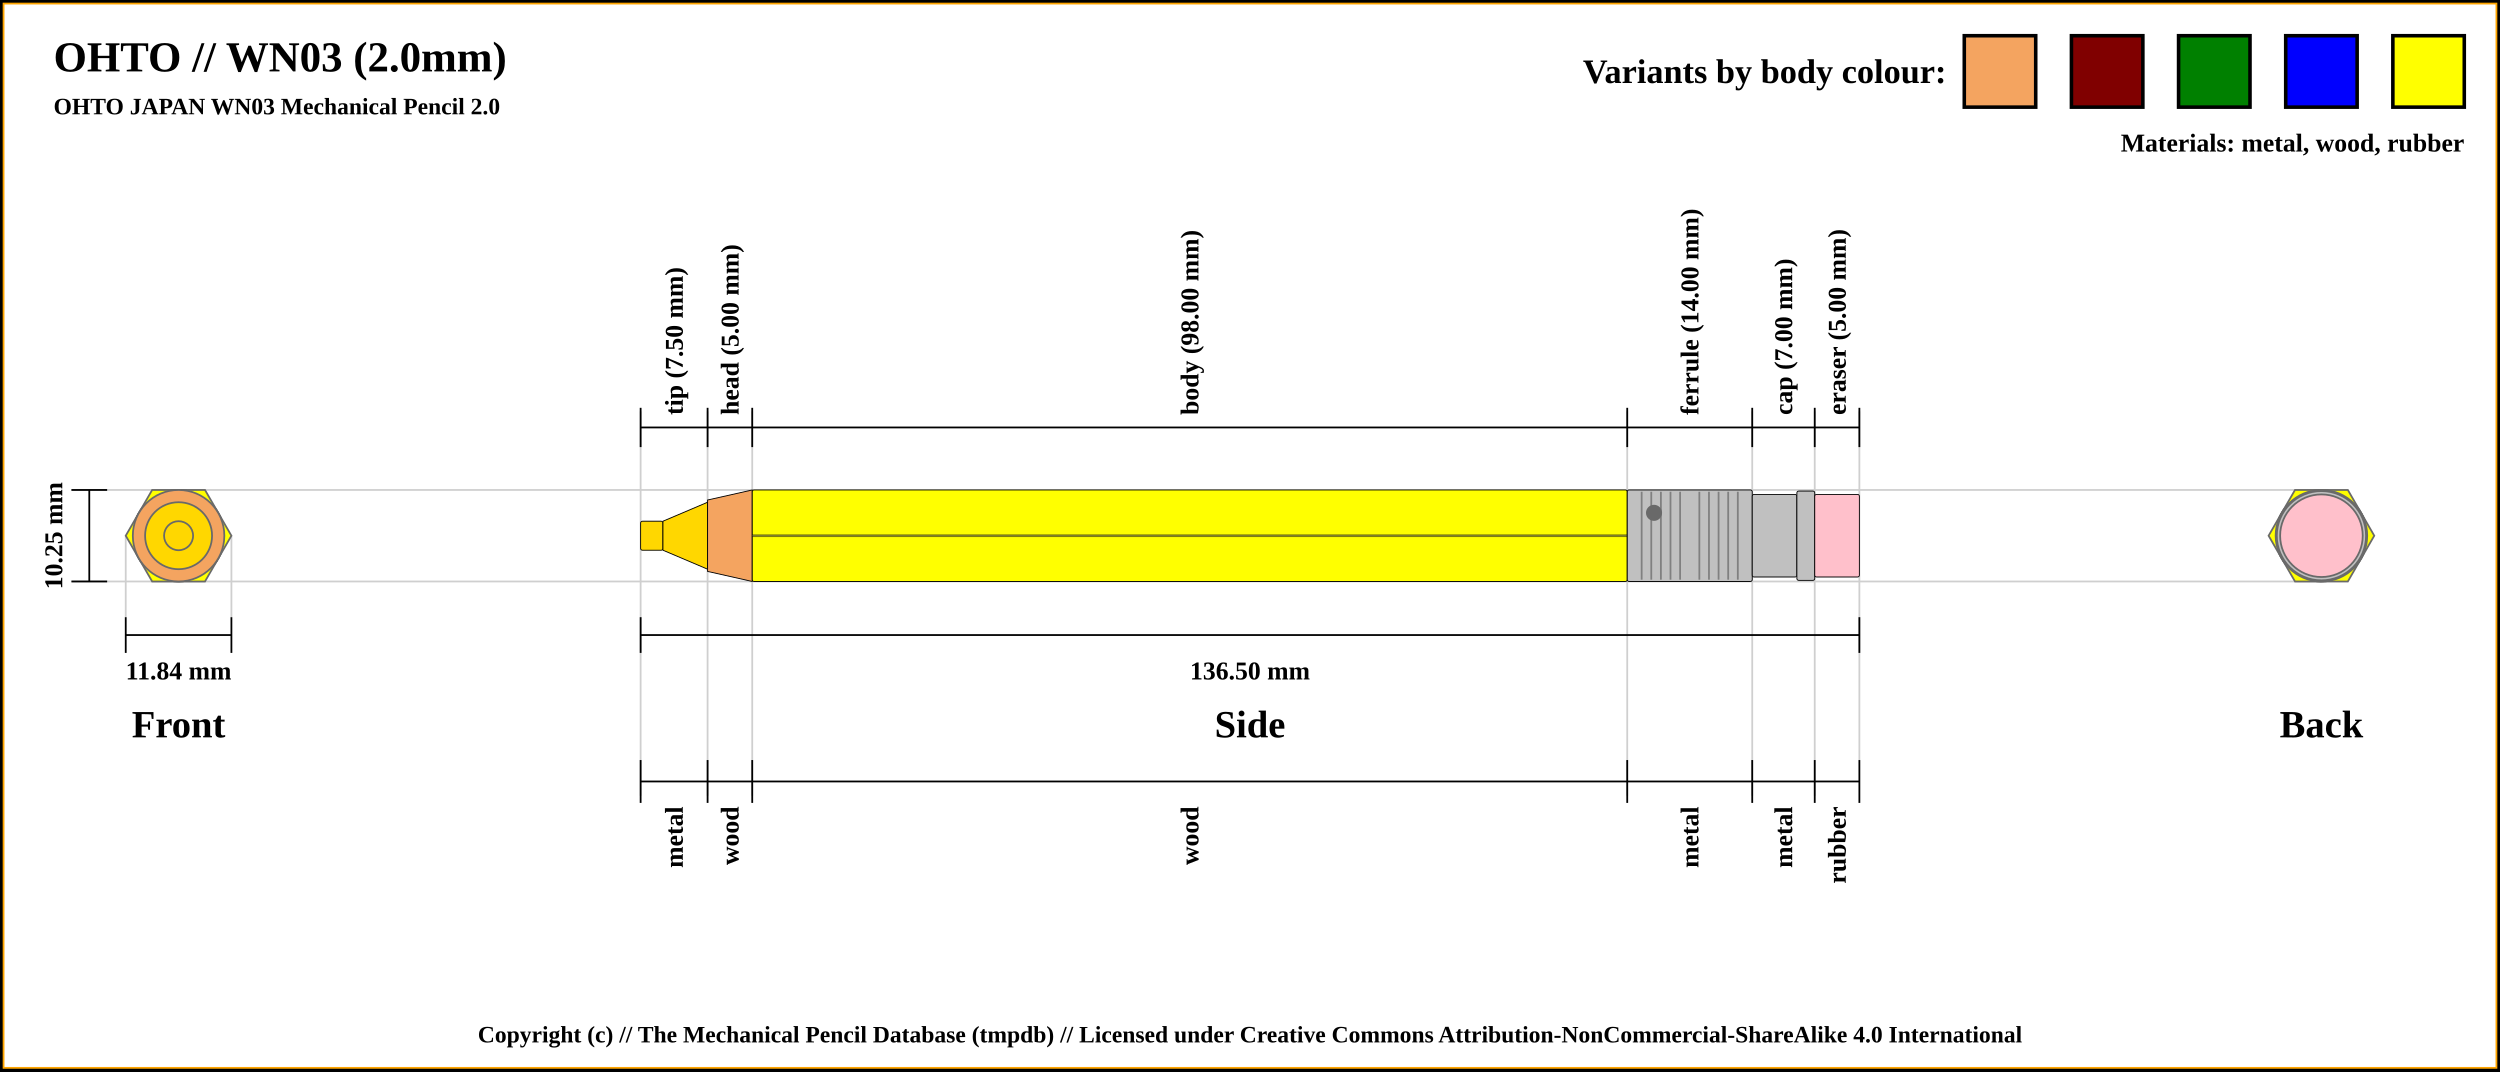
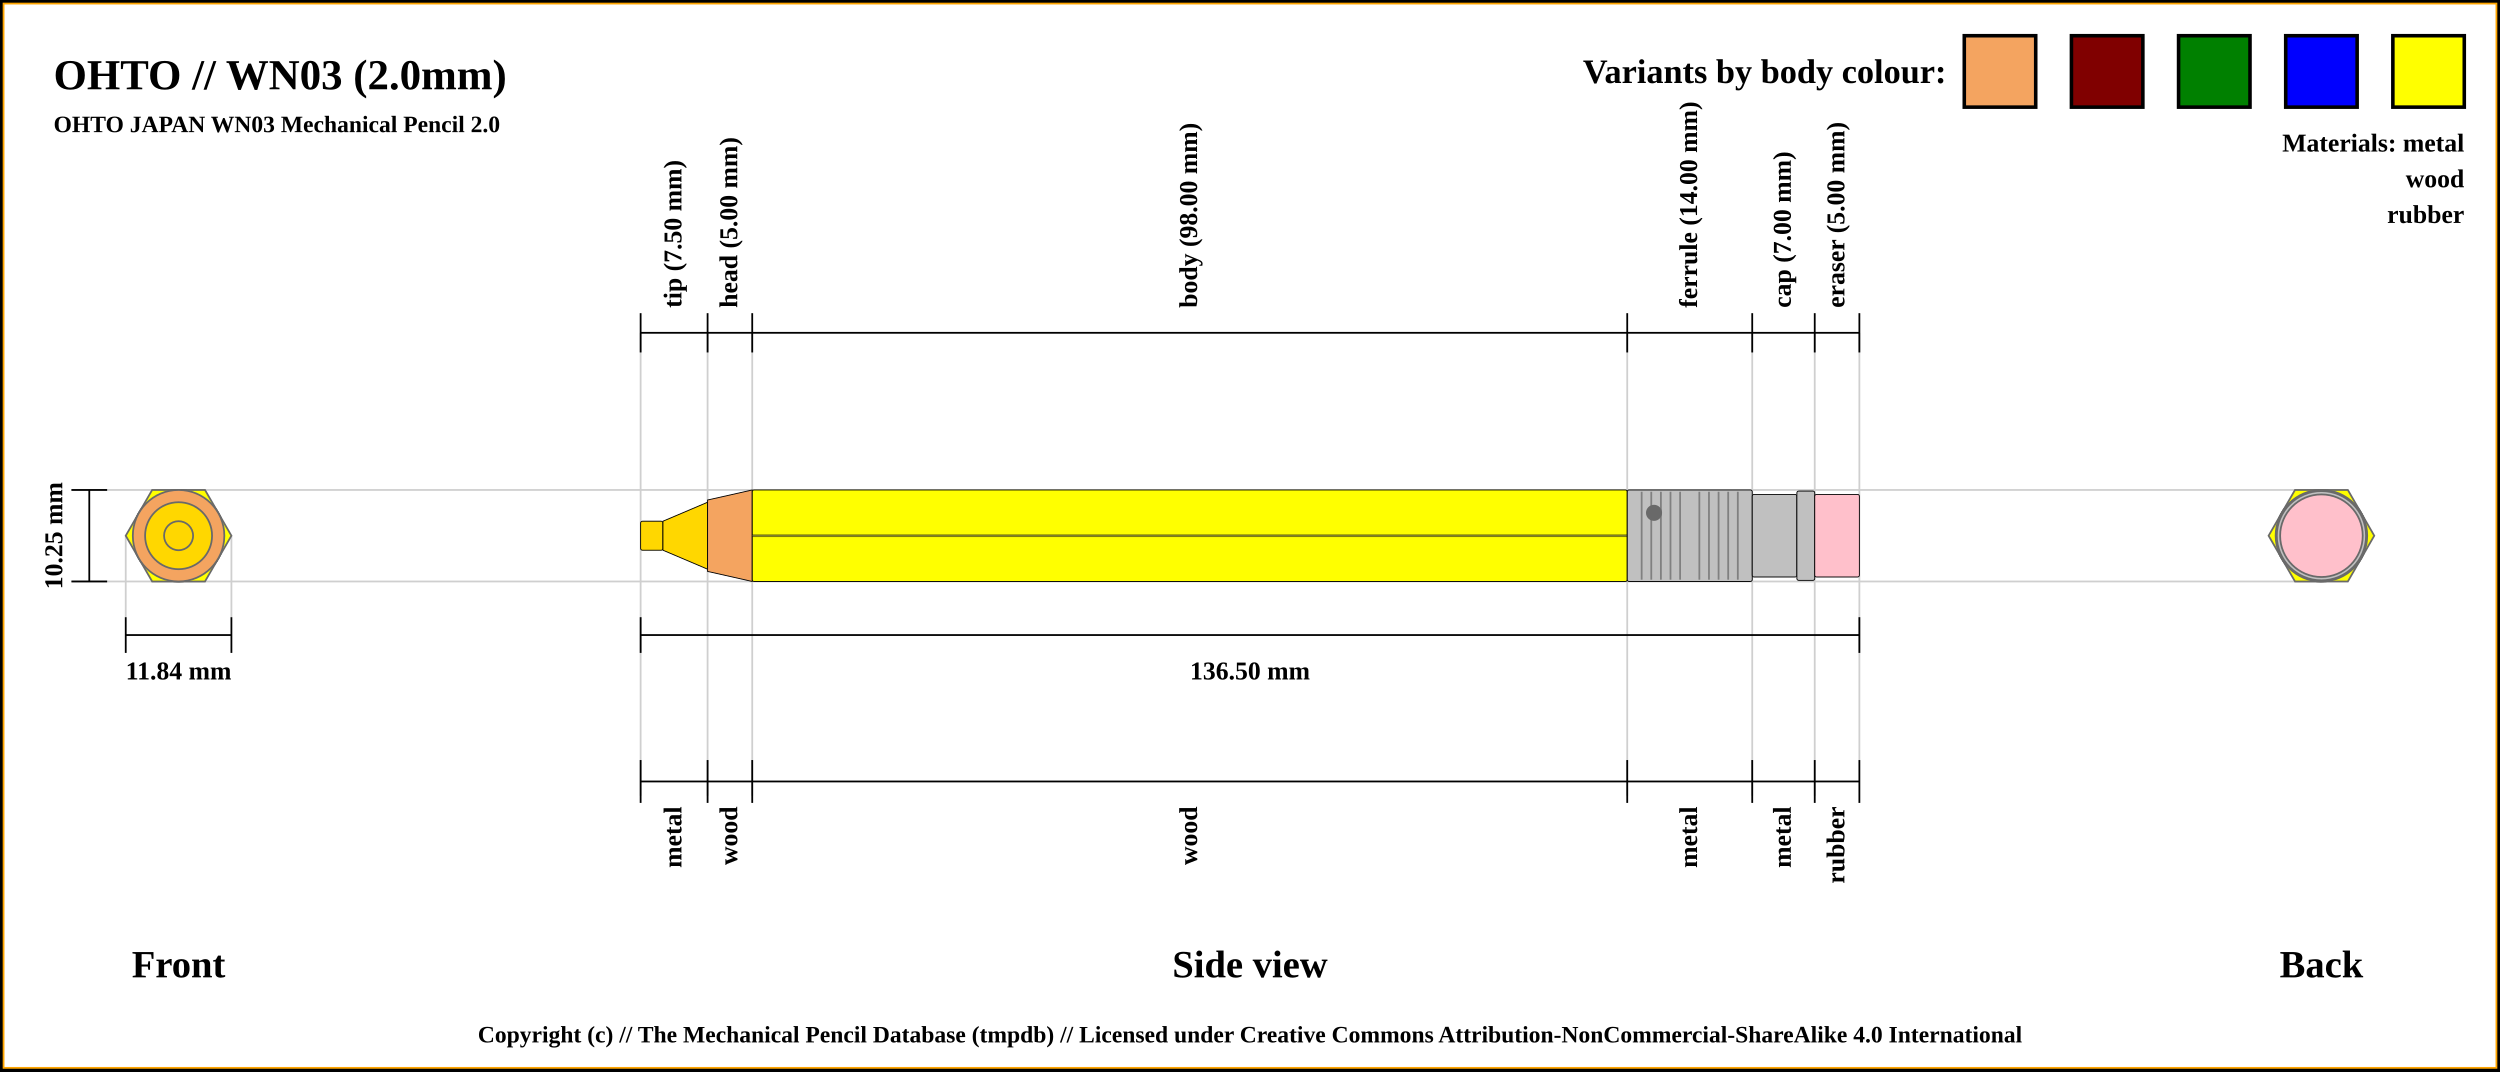
<svg xmlns="http://www.w3.org/2000/svg" width="1400" height="600">
  <pattern id="diagonalHatch" patternUnits="userSpaceOnUse" width="8" height="8">
    <rect width="6" height="6" fill="none" />
    <path stroke="dimgray" stroke-linecap="round" stroke-width="1" d="M 4,4 L 8,8" />
    <path stroke="dimgray" stroke-linecap="round" stroke-width="1" d="M 4,4 L 0,8" />
    <path stroke="gray" stroke-linecap="round" stroke-width="1" d="M 4,4 L 8,0" />
    <path stroke="gray" stroke-linecap="round" stroke-width="1" d="M 4,4 L 0,0" />
  </pattern>
  <rect x="0" y="0" width="1400" height="600" fill="white" stroke="black" stroke-width="4" />
  <rect x="2" y="2" width="1396" height="596" fill="white" stroke="orange" stroke-width="1" />
-   <text x="30" y="40" font-size="2.0em" font-weight="bold"> OHTO // WN03 (2.0mm)</text>
-   <text x="30" y="64" font-size="1.1em" font-weight="bold"> OHTO JAPAN WN03 Mechanical Pencil 2.0</text>
+   <text x="30" y="50" font-size="2.0em" font-weight="bold"> OHTO // WN03 (2.0mm)</text>
+   <text x="30" y="74" font-size="1.1em" font-weight="bold"> OHTO JAPAN WN03 Mechanical Pencil 2.0</text>
  <line x1="40" y1="274.375" x2="1300" y2="274.375" stroke="#cfcfcf" stroke-width="1" />
  <line x1="40" y1="325.625" x2="1300" y2="325.625" stroke="#cfcfcf" stroke-width="1" />
  <line x1="70.411" y1="345.625" x2="70.411" y2="300" stroke="#cfcfcf" stroke-width="1" />
  <line x1="129.589" y1="345.625" x2="129.589" y2="300" stroke="#cfcfcf" stroke-width="1" />
-   <line x1="358.75" y1="230.375" x2="358.75" y2="445.625" stroke="#cfcfcf" stroke-width="1" />
-   <line x1="396.25" y1="230.375" x2="396.25" y2="445.625" stroke="#cfcfcf" stroke-width="1" />
-   <line x1="421.25" y1="230.375" x2="421.25" y2="445.625" stroke="#cfcfcf" stroke-width="1" />
-   <line x1="911.25" y1="230.375" x2="911.25" y2="445.625" stroke="#cfcfcf" stroke-width="1" />
-   <line x1="981.25" y1="230.375" x2="981.25" y2="445.625" stroke="#cfcfcf" stroke-width="1" />
-   <line x1="1016.25" y1="230.375" x2="1016.25" y2="445.625" stroke="#cfcfcf" stroke-width="1" />
-   <line x1="1041.25" y1="230.375" x2="1041.25" y2="425.625" stroke="#cfcfcf" stroke-width="1" />
-   <line x1="358.75" y1="250.375" x2="358.75" y2="228.375" stroke="black" stroke-width="1" />
-   <text x="377.5" y="232.375" transform="rotate(-90, 377.5, 232.375)" font-size="1.2em" font-weight="bold" dominant-baseline="central">tip (7.50 mm)</text>
-   <line x1="396.25" y1="250.375" x2="396.25" y2="228.375" stroke="black" stroke-width="1" />
-   <text x="408.75" y="232.375" transform="rotate(-90, 408.75, 232.375)" font-size="1.2em" font-weight="bold" dominant-baseline="central">head (5.00 mm)</text>
-   <line x1="421.25" y1="250.375" x2="421.25" y2="228.375" stroke="black" stroke-width="1" />
-   <text x="666.25" y="232.375" transform="rotate(-90, 666.25, 232.375)" font-size="1.2em" font-weight="bold" dominant-baseline="central">body (98.00 mm)</text>
-   <line x1="911.25" y1="250.375" x2="911.25" y2="228.375" stroke="black" stroke-width="1" />
-   <text x="946.25" y="232.375" transform="rotate(-90, 946.25, 232.375)" font-size="1.2em" font-weight="bold" dominant-baseline="central">ferrule (14.00 mm)</text>
-   <line x1="981.25" y1="250.375" x2="981.25" y2="228.375" stroke="black" stroke-width="1" />
-   <text x="998.75" y="232.375" transform="rotate(-90, 998.75, 232.375)" font-size="1.2em" font-weight="bold" dominant-baseline="central">cap (7.00 mm)</text>
-   <line x1="1016.25" y1="250.375" x2="1016.25" y2="228.375" stroke="black" stroke-width="1" />
-   <text x="1028.75" y="232.375" transform="rotate(-90, 1028.75, 232.375)" font-size="1.2em" font-weight="bold" dominant-baseline="central">eraser (5.00 mm)</text>
-   <line x1="1041.25" y1="250.375" x2="1041.25" y2="228.375" stroke="black" stroke-width="1" />
-   <line x1="358.75" y1="239.375" x2="1041.25" y2="239.375" stroke="black" stroke-width="1" />
+   <line x1="358.75" y1="186.375" x2="358.75" y2="445.625" stroke="#cfcfcf" stroke-width="1" />
+   <line x1="396.25" y1="186.375" x2="396.25" y2="445.625" stroke="#cfcfcf" stroke-width="1" />
+   <line x1="421.25" y1="186.375" x2="421.25" y2="445.625" stroke="#cfcfcf" stroke-width="1" />
+   <line x1="911.25" y1="186.375" x2="911.25" y2="445.625" stroke="#cfcfcf" stroke-width="1" />
+   <line x1="981.25" y1="186.375" x2="981.25" y2="445.625" stroke="#cfcfcf" stroke-width="1" />
+   <line x1="1016.25" y1="186.375" x2="1016.25" y2="445.625" stroke="#cfcfcf" stroke-width="1" />
+   <line x1="1041.25" y1="186.375" x2="1041.25" y2="425.625" stroke="#cfcfcf" stroke-width="1" />
  <line x1="40" y1="274.375" x2="60" y2="274.375" stroke="black" stroke-width="1" />
  <line x1="40" y1="325.625" x2="60" y2="325.625" stroke="black" stroke-width="1" />
-   <line x1="50" y1="274.375" x2="50" y2="325.625" stroke="black" stroke-width="1" />
-   <text x="100" y="405.625" font-size="1.8em" font-weight="bold" text-anchor="middle" dominant-baseline="central">Front</text>
+   <line x1="50" y1="325.625" x2="50" y2="274.375" stroke="black" stroke-width="1" />
  <text x="30" y="300" transform="rotate(-90, 30, 300)" font-size="1.2em" font-weight="bold" text-anchor="middle" dominant-baseline="central">10.25 mm</text>
+   <text x="100" y="540" font-size="1.8em" font-weight="bold" text-anchor="middle" dominant-baseline="central">Front</text>
  <line x1="70.411" y1="355.625" x2="129.589" y2="355.625" stroke="black" stroke-width="1" />
  <line x1="70.411" y1="345.625" x2="70.411" y2="365.625" stroke="black" stroke-width="1" />
  <line x1="129.589" y1="345.625" x2="129.589" y2="365.625" stroke="black" stroke-width="1" />
  <text x="100" y="375.625" font-size="1.2em" font-weight="bold" text-anchor="middle" dominant-baseline="central">11.84 mm</text>
+   <line x1="358.75" y1="197.375" x2="358.75" y2="175.375" stroke="black" stroke-width="1" />
+   <text x="377.5" y="172.375" transform="rotate(-90, 377.5, 172.375)" font-size="1.2em" font-weight="bold" dominant-baseline="middle">tip (7.50 mm)</text>
+   <line x1="396.25" y1="197.375" x2="396.25" y2="175.375" stroke="black" stroke-width="1" />
+   <text x="408.75" y="172.375" transform="rotate(-90, 408.75, 172.375)" font-size="1.2em" font-weight="bold" dominant-baseline="middle">head (5.00 mm)</text>
+   <line x1="421.25" y1="197.375" x2="421.25" y2="175.375" stroke="black" stroke-width="1" />
+   <text x="666.25" y="172.375" transform="rotate(-90, 666.25, 172.375)" font-size="1.2em" font-weight="bold" dominant-baseline="middle">body (98.00 mm)</text>
+   <line x1="911.25" y1="197.375" x2="911.25" y2="175.375" stroke="black" stroke-width="1" />
+   <text x="946.25" y="172.375" transform="rotate(-90, 946.25, 172.375)" font-size="1.2em" font-weight="bold" dominant-baseline="middle">ferrule (14.00 mm)</text>
+   <line x1="981.25" y1="197.375" x2="981.25" y2="175.375" stroke="black" stroke-width="1" />
+   <text x="998.75" y="172.375" transform="rotate(-90, 998.75, 172.375)" font-size="1.2em" font-weight="bold" dominant-baseline="middle">cap (7.00 mm)</text>
+   <line x1="1016.25" y1="197.375" x2="1016.25" y2="175.375" stroke="black" stroke-width="1" />
+   <text x="1028.75" y="172.375" transform="rotate(-90, 1028.75, 172.375)" font-size="1.2em" font-weight="bold" dominant-baseline="middle">eraser (5.00 mm)</text>
+   <line x1="1041.25" y1="197.375" x2="1041.25" y2="175.375" stroke="black" stroke-width="1" />
+   <line x1="358.75" y1="186.375" x2="1041.25" y2="186.375" stroke="black" stroke-width="1" />
  <line x1="358.75" y1="355.625" x2="1041.25" y2="355.625" stroke="black" stroke-width="1" />
  <line x1="358.75" y1="345.625" x2="358.75" y2="365.625" stroke="black" stroke-width="1" />
  <line x1="1041.25" y1="345.625" x2="1041.25" y2="365.625" stroke="black" stroke-width="1" />
  <text x="700" y="375.625" font-size="1.2em" font-weight="bold" text-anchor="middle" dominant-baseline="central">136.50 mm</text>
-   <text x="700" y="405.625" font-size="1.8em" font-weight="bold" text-anchor="middle" dominant-baseline="central">Side</text>
-   <text x="1300" y="405.625" font-size="1.8em" font-weight="bold" text-anchor="middle" dominant-baseline="central">Back</text>
+   <text x="700" y="540" font-size="1.8em" font-weight="bold" text-anchor="middle" dominant-baseline="central">Side view</text>
+   <text x="1300" y="540" font-size="1.8em" font-weight="bold" text-anchor="middle" dominant-baseline="central">Back</text>
  <line x1="358.75" y1="425.625" x2="358.75" y2="449.625" stroke="black" stroke-width="1" />
-   <text x="377.5" y="451.625" transform="rotate(-90, 377.5, 451.625)" font-size="1.2em" font-weight="bold" text-anchor="end" dominant-baseline="central">metal</text>
+   <text x="377.5" y="451.625" transform="rotate(-90, 377.5, 451.625)" font-size="1.2em" font-weight="bold" text-anchor="end" dominant-baseline="middle">metal</text>
  <line x1="396.25" y1="425.625" x2="396.25" y2="449.625" stroke="black" stroke-width="1" />
-   <text x="408.75" y="451.625" transform="rotate(-90, 408.75, 451.625)" font-size="1.2em" font-weight="bold" text-anchor="end" dominant-baseline="central">wood</text>
+   <text x="408.75" y="451.625" transform="rotate(-90, 408.75, 451.625)" font-size="1.2em" font-weight="bold" text-anchor="end" dominant-baseline="middle">wood</text>
  <line x1="421.25" y1="425.625" x2="421.25" y2="449.625" stroke="black" stroke-width="1" />
-   <text x="666.25" y="451.625" transform="rotate(-90, 666.25, 451.625)" font-size="1.2em" font-weight="bold" text-anchor="end" dominant-baseline="central">wood</text>
+   <text x="666.25" y="451.625" transform="rotate(-90, 666.25, 451.625)" font-size="1.2em" font-weight="bold" text-anchor="end" dominant-baseline="middle">wood</text>
  <line x1="911.25" y1="425.625" x2="911.25" y2="449.625" stroke="black" stroke-width="1" />
-   <text x="946.25" y="451.625" transform="rotate(-90, 946.25, 451.625)" font-size="1.2em" font-weight="bold" text-anchor="end" dominant-baseline="central">metal</text>
+   <text x="946.25" y="451.625" transform="rotate(-90, 946.25, 451.625)" font-size="1.2em" font-weight="bold" text-anchor="end" dominant-baseline="middle">metal</text>
  <line x1="981.25" y1="425.625" x2="981.25" y2="449.625" stroke="black" stroke-width="1" />
-   <text x="998.75" y="451.625" transform="rotate(-90, 998.75, 451.625)" font-size="1.2em" font-weight="bold" text-anchor="end" dominant-baseline="central">metal</text>
+   <text x="998.75" y="451.625" transform="rotate(-90, 998.75, 451.625)" font-size="1.2em" font-weight="bold" text-anchor="end" dominant-baseline="middle">metal</text>
  <line x1="1016.25" y1="425.625" x2="1016.25" y2="449.625" stroke="black" stroke-width="1" />
-   <text x="1028.75" y="451.625" transform="rotate(-90, 1028.75, 451.625)" font-size="1.2em" font-weight="bold" text-anchor="end" dominant-baseline="central">rubber</text>
+   <text x="1028.75" y="451.625" transform="rotate(-90, 1028.75, 451.625)" font-size="1.2em" font-weight="bold" text-anchor="end" dominant-baseline="middle">rubber</text>
  <line x1="1041.25" y1="425.625" x2="1041.25" y2="449.625" stroke="black" stroke-width="1" />
  <line x1="358.75" y1="437.625" x2="1041.25" y2="437.625" stroke="black" stroke-width="1" />
  <circle r="8.125" cx="1300" cy="300" stroke="dimgray" stroke-width="1" fill="gold" />
  <circle r="18.75" cx="1300" cy="300" stroke="dimgray" stroke-width="1" fill="gold" />
  <circle r="8.125" cx="1300" cy="300" stroke="dimgray" stroke-width="1" fill="gold" />
  <circle r="25.625" cx="1300" cy="300" stroke="dimgray" stroke-width="1" fill="sandybrown" />
  <circle r="20" cx="1300" cy="300" stroke="dimgray" stroke-width="1" fill="sandybrown" />
  <polygon points="1285.205,274.375 1314.795,274.375 1329.589,300 1314.795,325.625 1285.205,325.625 1270.411,300 " stroke="dimgray" stroke-width="1" fill="yellow" />
  <circle r="25.625" cx="1300" cy="300" stroke="dimgray" stroke-width="1" fill="silver" />
  <circle r="23.125" cx="1300" cy="300" stroke="dimgray" stroke-width="1" fill="silver" />
  <circle r="25" cx="1300" cy="300" stroke="dimgray" stroke-width="1" fill="silver" />
  <circle r="23.125" cx="1300" cy="300" stroke="dimgray" stroke-width="1" fill="pink" />
  <circle r="23.125" cx="100" cy="300" stroke="dimgray" stroke-width="1" fill="pink" />
  <circle r="25" cx="100" cy="300" stroke="dimgray" stroke-width="1" fill="silver" />
  <circle r="23.125" cx="100" cy="300" stroke="dimgray" stroke-width="1" fill="silver" />
  <circle r="25.625" cx="100" cy="300" stroke="dimgray" stroke-width="1" fill="silver" />
  <polygon points="85.205,274.375 114.795,274.375 129.589,300 114.795,325.625 85.205,325.625 70.411,300 " stroke="dimgray" stroke-width="1" fill="yellow" />
  <circle r="20" cx="100" cy="300" stroke="dimgray" stroke-width="1" fill="sandybrown" />
  <circle r="25.625" cx="100" cy="300" stroke="dimgray" stroke-width="1" fill="sandybrown" />
  <circle r="8.125" cx="100" cy="300" stroke="dimgray" stroke-width="1" fill="gold" />
  <circle r="18.75" cx="100" cy="300" stroke="dimgray" stroke-width="1" fill="gold" />
  <circle r="8.125" cx="100" cy="300" stroke="dimgray" stroke-width="1" fill="gold" />
  <rect x="358.75" y="291.875" width="12.5" height="16.25" rx="1" ry="1" stroke-width="0.5" stroke="black" fill="gold" />
  <path d="M371.25 291.875 L396.25 281.25 L396.25 318.75 L371.25 308.125 Z" stroke-width="0.5" stroke="black" fill="gold" />
  <path d="M396.25 280 L421.25 274.375 L421.25 325.625 L396.25 320 Z" stroke-width="0.5" stroke="black" fill="sandybrown" />
  <rect x="421.25" y="274.375" width="490" height="51.25" rx="1" ry="1" stroke-width="0.5" stroke="black" fill="yellow" />
  <line x1="421.25" y1="300" x2="911.25" y2="300" stroke-width="1.5" stroke="black" fill="none" stroke-opacity="0.5" />
  <line x1="421.25" y1="300" x2="911.25" y2="300" stroke-width="0.5" stroke="gray" fill="none" stroke-opacity="0.5" />
  <rect x="911.25" y="274.375" width="70" height="51.25" rx="1" ry="1" stroke-width="0.5" stroke="black" fill="silver" />
  <line x1="919.327" y1="275.375" x2="919.327" y2="324.625" stroke-width="1" stroke="gray" />
  <line x1="924.712" y1="275.375" x2="924.712" y2="324.625" stroke-width="1" stroke="gray" />
  <line x1="930.096" y1="275.375" x2="930.096" y2="324.625" stroke-width="1" stroke="gray" />
  <line x1="935.481" y1="275.375" x2="935.481" y2="324.625" stroke-width="1" stroke="gray" />
  <line x1="940.865" y1="275.375" x2="940.865" y2="324.625" stroke-width="1" stroke="gray" />
  <line x1="951.635" y1="275.375" x2="951.635" y2="324.625" stroke-width="1" stroke="gray" />
  <line x1="957.019" y1="275.375" x2="957.019" y2="324.625" stroke-width="1" stroke="gray" />
  <line x1="962.404" y1="275.375" x2="962.404" y2="324.625" stroke-width="1" stroke="gray" />
  <line x1="967.788" y1="275.375" x2="967.788" y2="324.625" stroke-width="1" stroke="gray" />
  <line x1="973.173" y1="275.375" x2="973.173" y2="324.625" stroke-width="1" stroke="gray" />
  <circle r="4" cx="926.25" cy="287.188" stroke="dimgray" stroke-width="1" fill="dimGray" />
  <rect x="981.25" y="276.875" width="25" height="46.25" rx="1" ry="1" stroke-width="0.5" stroke="black" fill="silver" />
  <rect x="1006.25" y="275" width="10" height="50" rx="1" ry="1" stroke-width="0.5" stroke="black" fill="silver" />
  <rect x="1016.25" y="276.875" width="25" height="46.25" rx="1" ry="1" stroke-width="0.5" stroke="black" fill="pink" />
  <rect x="1340" y="20" width="40" height="40" stroke="black" stroke-width="2" fill="yellow" />
  <rect x="1280" y="20" width="40" height="40" stroke="black" stroke-width="2" fill="blue" />
  <rect x="1220" y="20" width="40" height="40" stroke="black" stroke-width="2" fill="green" />
  <rect x="1160" y="20" width="40" height="40" stroke="black" stroke-width="2" fill="maroon" />
  <rect x="1100" y="20" width="40" height="40" stroke="black" stroke-width="2" fill="sandybrown" />
  <text x="1090" y="40" font-size="1.6em" font-weight="bold" text-anchor="end" dominant-baseline="central">Variants by body colour:</text>
-   <text x="1380" y="80" font-size="1.2em" font-weight="bold" text-anchor="end" dominant-baseline="central">Materials: metal, wood, rubber</text>
+   <text x="1380" y="80" font-size="1.2em" font-weight="bold" text-anchor="end" dominant-baseline="central">Materials: metal</text>
+   <text x="1380" y="100" font-size="1.2em" font-weight="bold" text-anchor="end" dominant-baseline="central">wood</text>
+   <text x="1380" y="120" font-size="1.2em" font-weight="bold" text-anchor="end" dominant-baseline="central">rubber</text>
  <text x="50%" y="580" font-size="1.1em" font-weight="bold" text-anchor="middle" dominant-baseline="middle">Copyright (c) // The Mechanical Pencil Database (tmpdb) // Licensed under Creative Commons Attribution-NonCommercial-ShareAlike 4.0 International</text>
</svg>
